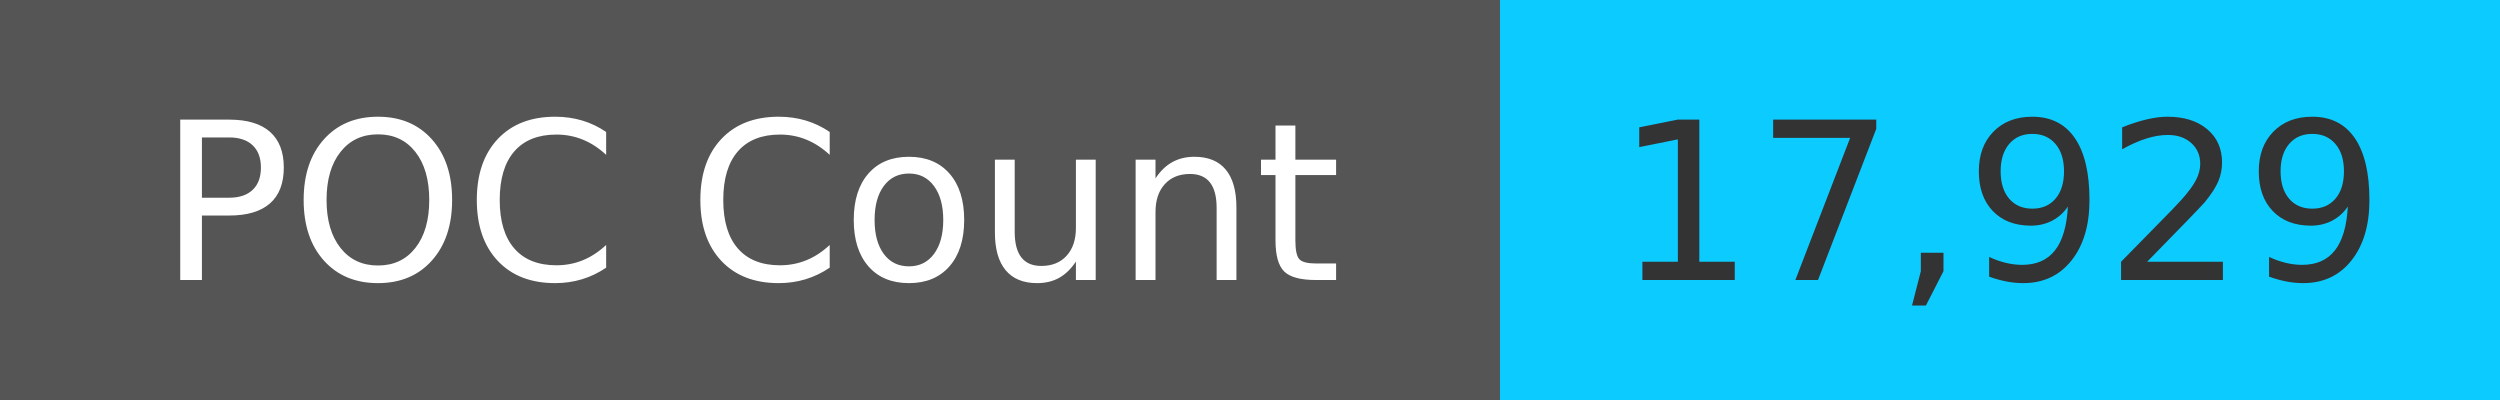
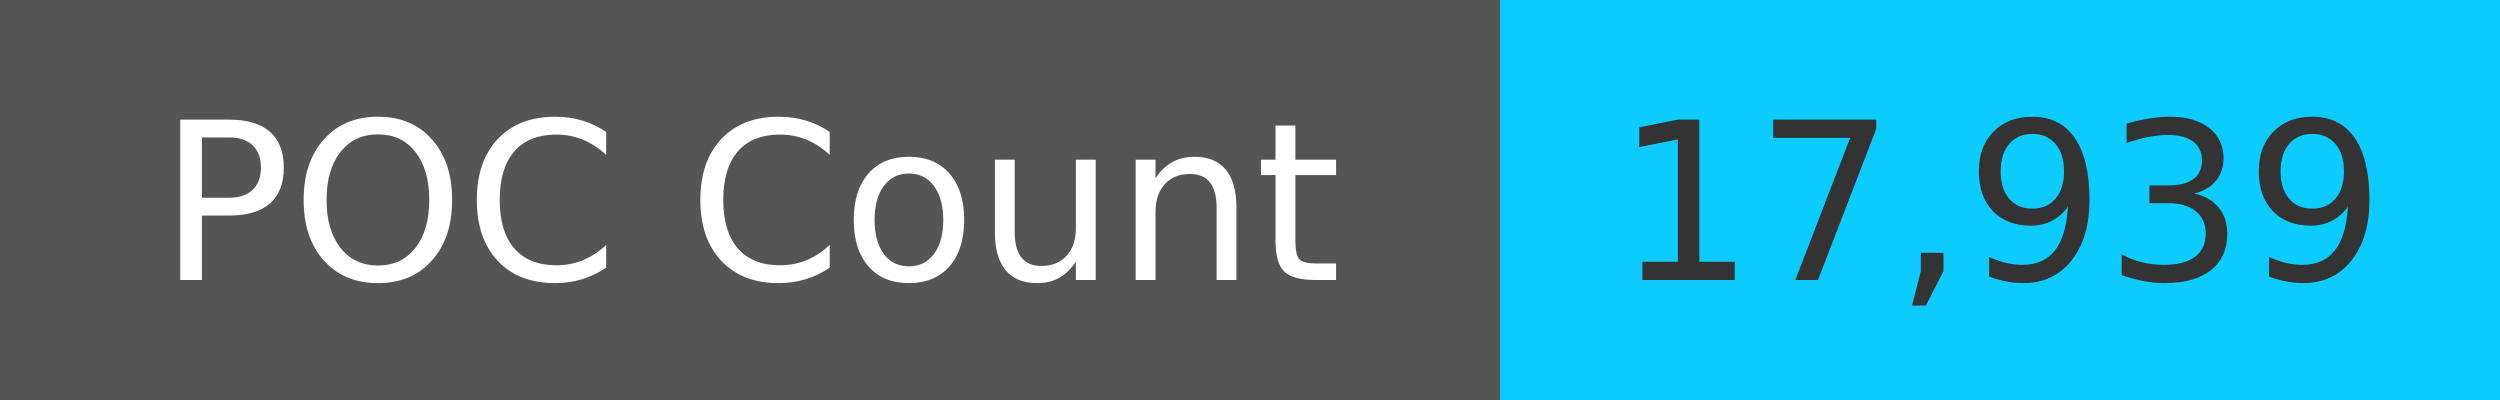
<svg xmlns="http://www.w3.org/2000/svg" width="125" height="20" role="img">
  <linearGradient id="s" x2="0" y2="100%">
    <stop offset="0" stop-color="#bbb" stop-opacity=".1" />
    <stop offset="1" stop-opacity=".1" />
  </linearGradient>
  <g>
    <rect width="75" height="20" fill="#555" />
    <rect x="75" width="267" height="20" fill="#0cccff" />
  </g>
  <g fill="#fff" text-anchor="middle" font-family="Verdana,Geneva,DejaVu Sans,sans-serif" text-rendering="geometricPrecision" font-size="110">
    <text x="375" y="140" transform="scale(.1)" fill="#fff">
            POC Count
        </text>
    <text x="1000" y="140" transform="scale(.1)" fill="#333">
-             17,929
+             17,939
        </text>
  </g>
</svg>
